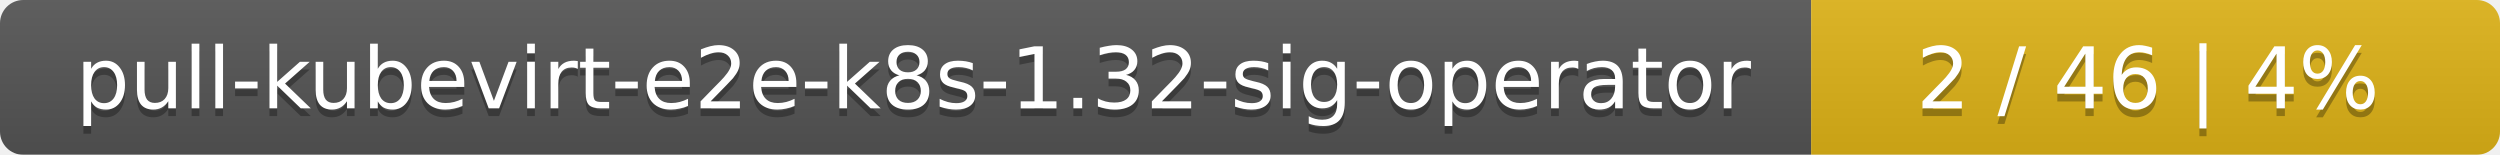
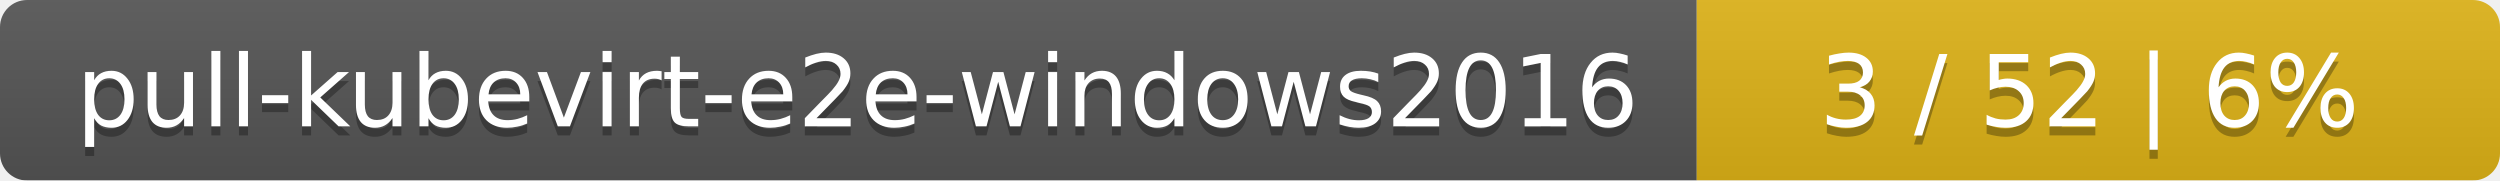
- <svg xmlns="http://www.w3.org/2000/svg" width="323" height="20">
+ <svg xmlns="http://www.w3.org/2000/svg" width="277" height="20">
  <linearGradient id="smooth" x2="0" y2="100%">
    <stop offset="0" stop-color="#bbb" stop-opacity=".1" />
    <stop offset="1" stop-opacity=".1" />
  </linearGradient>
  <mask id="round">
-     <rect width="323" height="20" rx="3" fill="#fff" />
+     <rect width="277" height="20" rx="3" fill="#fff" />
  </mask>
  <g mask="url(#round)">
-     <rect width="234" height="20" fill="#555" />
-     <rect x="234" width="89" height="20" fill="#dfb317" />
-     <rect width="323" height="20" fill="url(#smooth)" />
+     <rect width="188" height="20" fill="#555" />
+     <rect x="188" width="89" height="20" fill="#dfb317" />
+     <rect width="277" height="20" fill="url(#smooth)" />
  </g>
  <g fill="#fff" text-anchor="middle" font-family="DejaVu Sans,Verdana,Geneva,sans-serif" font-size="11">
-     <text x="118" y="15" fill="#010101" fill-opacity=".3">pull-kubevirt-e2e-k8s-1.32-sig-operator</text>
-     <text x="118" y="14">pull-kubevirt-e2e-k8s-1.32-sig-operator</text>
-     <text x="277.5" y="15" fill="#010101" fill-opacity=".3">2 / 46    |    4%</text>
-     <text x="277.5" y="14">2 / 46    |    4%</text>
+     <text x="95" y="15" fill="#010101" fill-opacity=".3">pull-kubevirt-e2e-windows2016</text>
+     <text x="95" y="14">pull-kubevirt-e2e-windows2016</text>
+     <text x="231.5" y="15" fill="#010101" fill-opacity=".3">3 / 52    |    6%</text>
+     <text x="231.5" y="14">3 / 52    |    6%</text>
  </g>
</svg>
